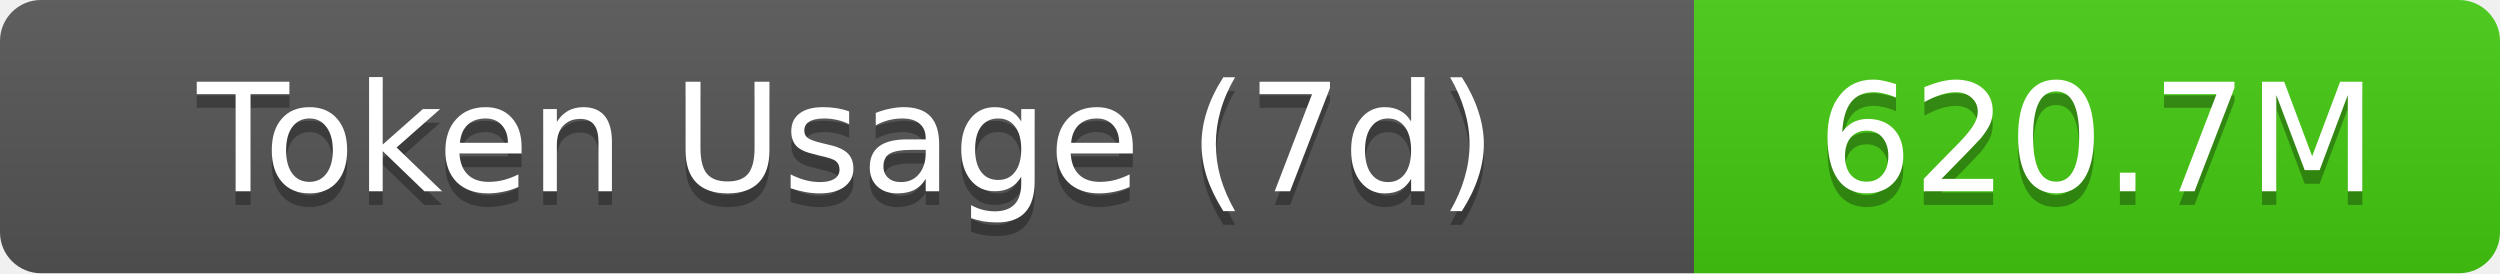
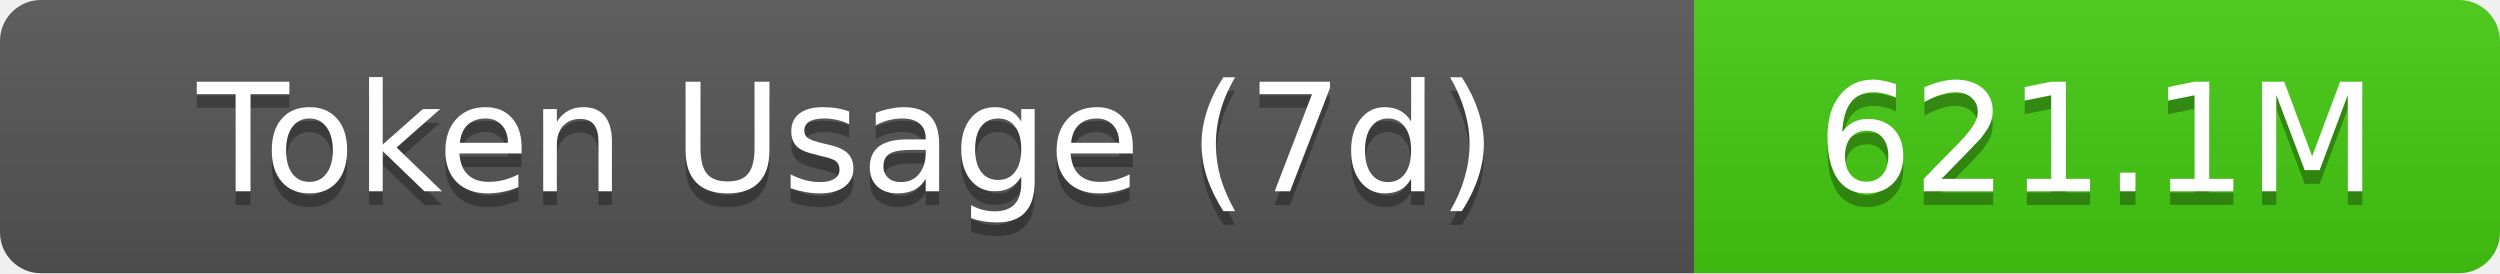
- <svg xmlns="http://www.w3.org/2000/svg" width="183" height="20" role="img" aria-label="Token Usage (7d): 620.7M">
+ <svg xmlns="http://www.w3.org/2000/svg" width="183" height="20" role="img" aria-label="Token Usage (7d): 621.1M">
  <linearGradient id="s" x2="0" y2="100%">
    <stop offset="0" stop-color="#bbb" stop-opacity=".1" />
    <stop offset="1" stop-opacity=".1" />
  </linearGradient>
  <clipPath id="r">
    <rect width="183" height="20" rx="3" fill="#fff" />
  </clipPath>
  <g clip-path="url(#r)">
    <rect width="124" height="20" fill="#555" />
    <rect x="124" width="59" height="20" fill="#4c1" />
    <rect width="183" height="20" fill="url(#s)" />
  </g>
  <g fill="#fff" text-anchor="middle" font-family="Verdana,Geneva,DejaVu Sans,sans-serif" text-rendering="geometricPrecision" font-size="11">
    <text aria-hidden="true" x="62" y="15" fill="#010101" fill-opacity=".3">Token Usage (7d)</text>
    <text x="62" y="14">Token Usage (7d)</text>
-     <text aria-hidden="true" x="153.5" y="15" fill="#010101" fill-opacity=".3">620.7M</text>
-     <text x="153.5" y="14">620.7M</text>
+     <text aria-hidden="true" x="153.5" y="15" fill="#010101" fill-opacity=".3">621.1M</text>
+     <text x="153.5" y="14">621.1M</text>
  </g>
</svg>
